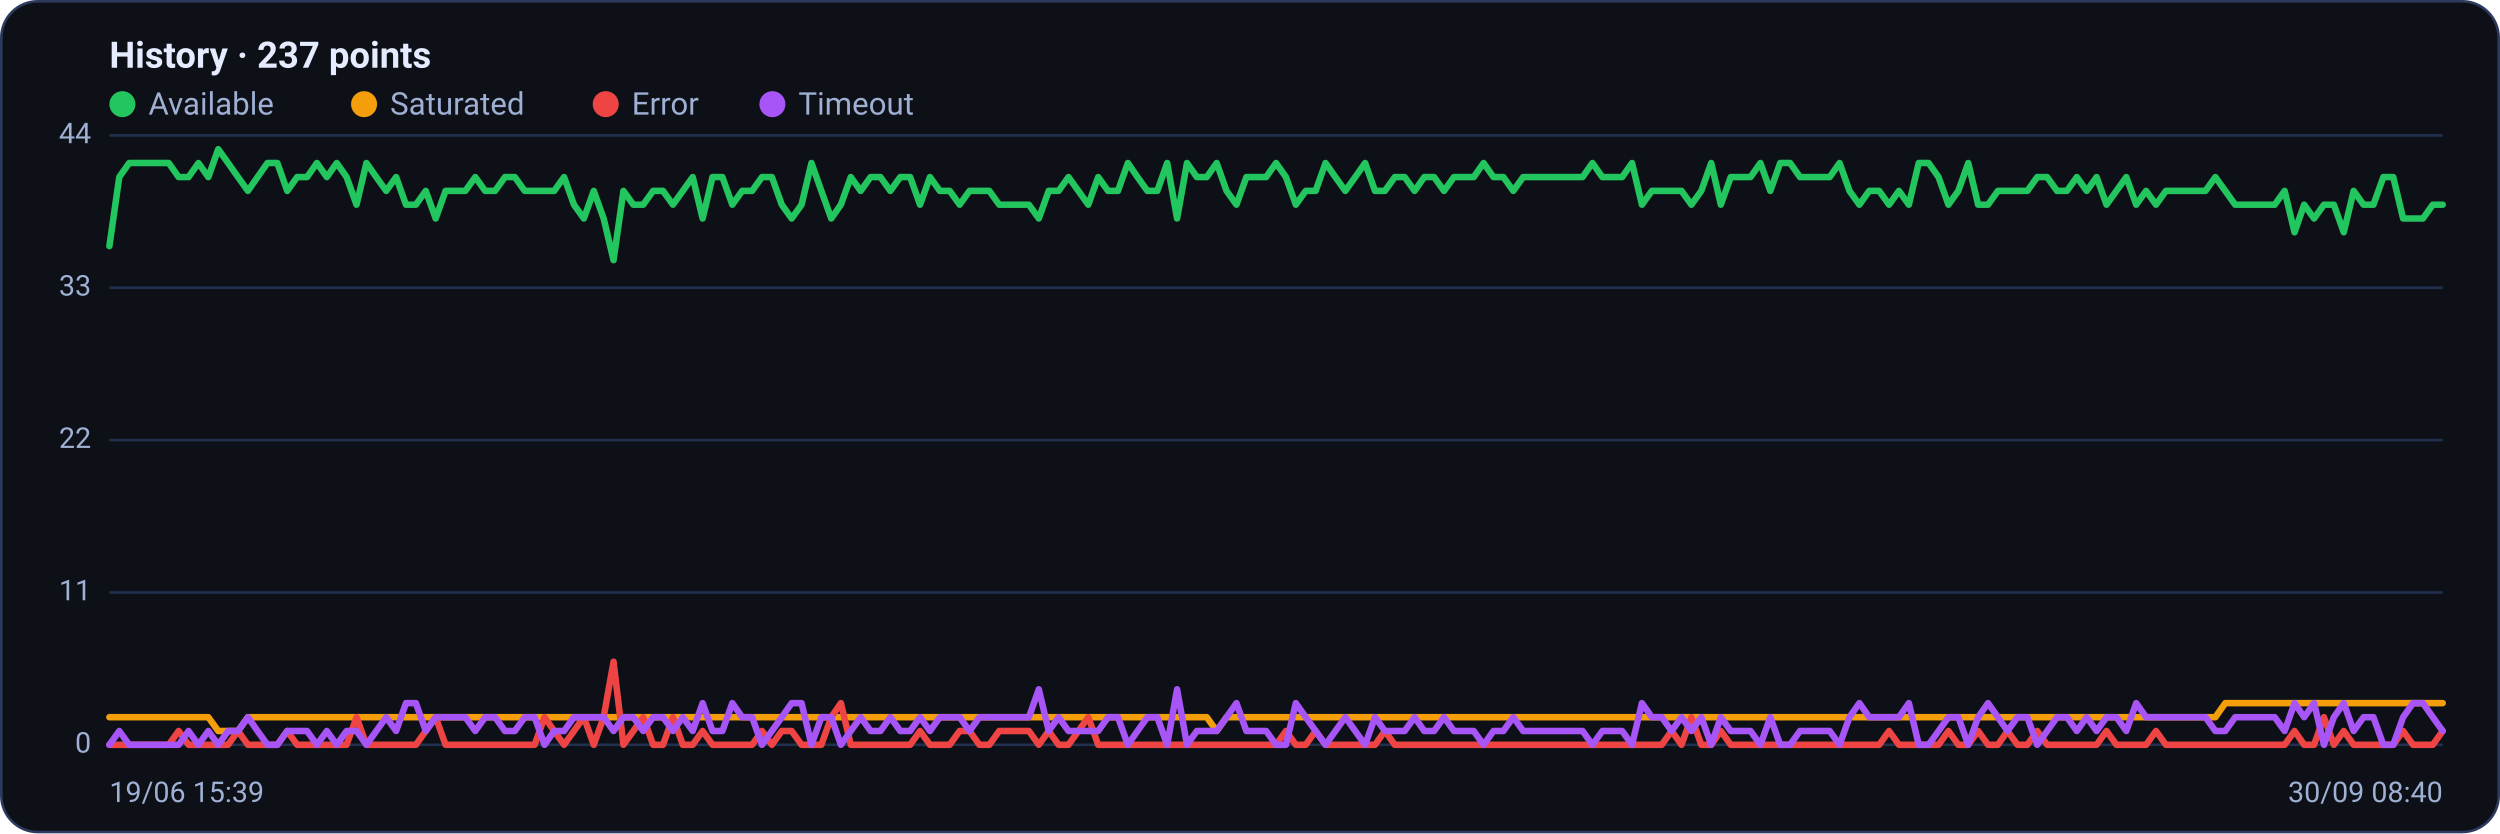
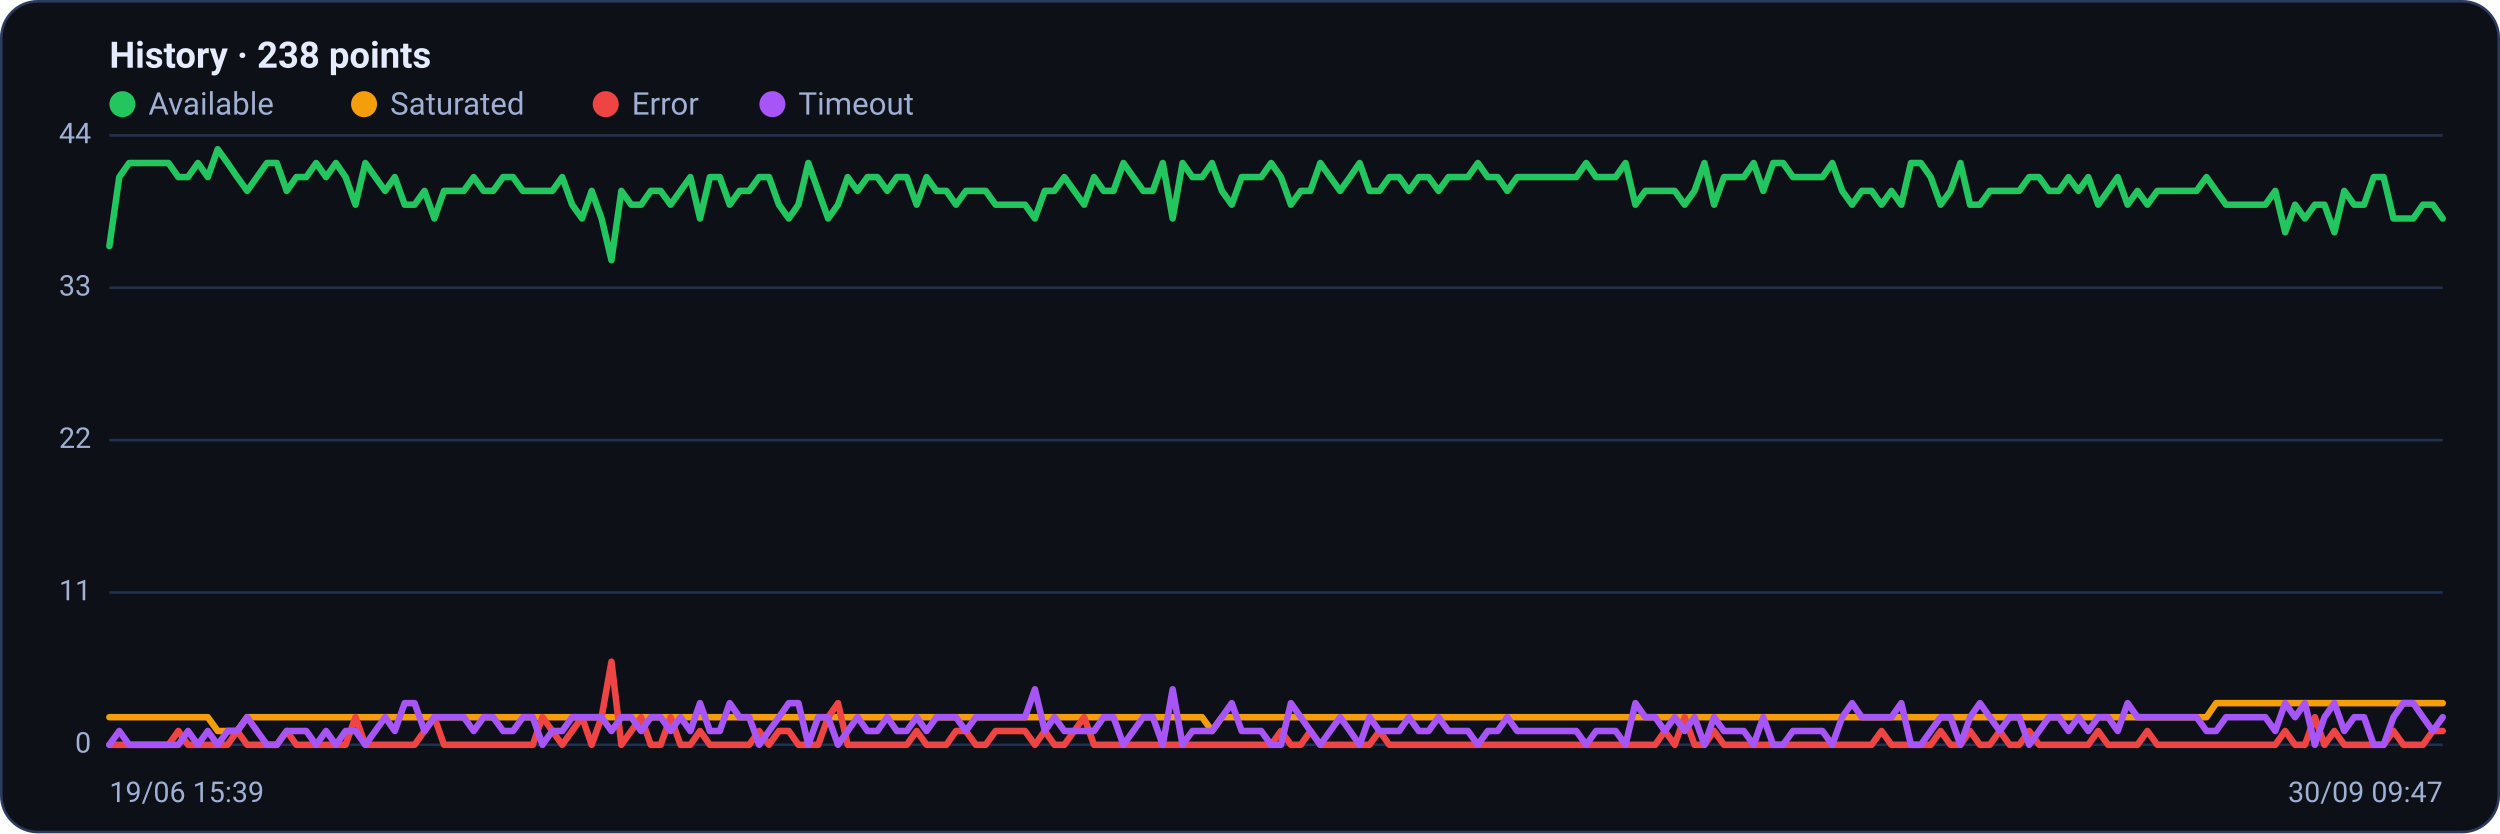
<svg xmlns="http://www.w3.org/2000/svg" viewBox="0 0 960 320" width="960" height="320" font-family="Segoe UI, system-ui, -apple-system, Roboto, Helvetica, Arial, sans-serif" role="img" aria-label="Availability history per region">
  <rect x="0.5" y="0.5" width="959" height="319" rx="14" fill="#0d1117" stroke="#2c3a5e" />
-   <text x="42" y="26" font-size="14" font-weight="600" fill="#e6ecff">History · 237 points</text>
+   <text x="42" y="26" font-size="14" font-weight="600" fill="#e6ecff">History · 238 points</text>
  <circle cx="47" cy="40" r="5" fill="#22c55e" />
  <text x="57" y="44" font-size="12" fill="#9fb0d4">Available</text>
  <circle cx="139.8" cy="40" r="5" fill="#f59e0b" />
  <text x="149.8" y="44" font-size="12" fill="#9fb0d4">Saturated</text>
  <circle cx="232.6" cy="40" r="5" fill="#ef4444" />
  <text x="242.6" y="44" font-size="12" fill="#9fb0d4">Error</text>
  <circle cx="296.6" cy="40" r="5" fill="#a855f7" />
  <text x="306.6" y="44" font-size="12" fill="#9fb0d4">Timeout</text>
  <line x1="42" y1="286.0" x2="938" y2="286.0" stroke="#21304f" stroke-width="1" />
  <text x="35" y="289.0" text-anchor="end" font-size="11" fill="#9fb0d4">0</text>
  <line x1="42" y1="227.5" x2="938" y2="227.5" stroke="#21304f" stroke-width="1" />
  <text x="35" y="230.5" text-anchor="end" font-size="11" fill="#9fb0d4">11</text>
  <line x1="42" y1="169.0" x2="938" y2="169.0" stroke="#21304f" stroke-width="1" />
  <text x="35" y="172.0" text-anchor="end" font-size="11" fill="#9fb0d4">22</text>
  <line x1="42" y1="110.5" x2="938" y2="110.5" stroke="#21304f" stroke-width="1" />
  <text x="35" y="113.5" text-anchor="end" font-size="11" fill="#9fb0d4">33</text>
  <line x1="42" y1="52.0" x2="938" y2="52.0" stroke="#21304f" stroke-width="1" />
  <text x="35" y="55.0" text-anchor="end" font-size="11" fill="#9fb0d4">44</text>
-   <polyline fill="none" stroke="#22c55e" stroke-width="2.5" stroke-linejoin="round" stroke-linecap="round" points="42.0,94.5 45.8,68.0 49.6,62.6 53.4,62.6 57.2,62.6 61.0,62.6 64.8,62.6 68.6,68.0 72.4,68.0 76.2,62.6 80.0,68.0 83.8,57.3 87.6,62.6 91.4,68.0 95.2,73.3 98.9,68.0 102.7,62.6 106.5,62.6 110.3,73.3 114.1,68.0 117.9,68.0 121.7,62.6 125.5,68.0 129.3,62.6 133.1,68.0 136.9,78.6 140.7,62.6 144.5,68.0 148.3,73.3 152.1,68.0 155.9,78.6 159.7,78.6 163.5,73.3 167.3,83.9 171.1,73.3 174.9,73.3 178.7,73.3 182.5,68.0 186.3,73.3 190.1,73.3 193.9,68.0 197.7,68.0 201.5,73.3 205.3,73.3 209.1,73.3 212.8,73.3 216.6,68.0 220.4,78.6 224.2,83.9 228.0,73.3 231.8,83.9 235.6,99.9 239.4,73.3 243.2,78.6 247.0,78.6 250.8,73.3 254.6,73.3 258.4,78.6 262.2,73.3 266.0,68.0 269.8,83.9 273.6,68.0 277.4,68.0 281.2,78.6 285.0,73.3 288.8,73.3 292.6,68.0 296.4,68.0 300.2,78.6 304.0,83.9 307.8,78.6 311.6,62.6 315.4,73.3 319.2,83.9 322.9,78.6 326.7,68.0 330.5,73.3 334.3,68.0 338.1,68.0 341.9,73.3 345.7,68.0 349.5,68.0 353.3,78.6 357.1,68.0 360.9,73.3 364.7,73.3 368.5,78.6 372.3,73.3 376.1,73.3 379.9,73.3 383.7,78.6 387.5,78.6 391.3,78.6 395.1,78.6 398.9,83.9 402.7,73.3 406.5,73.3 410.3,68.0 414.1,73.3 417.9,78.6 421.7,68.0 425.5,73.3 429.3,73.3 433.1,62.6 436.8,68.0 440.6,73.3 444.4,73.3 448.2,62.6 452.0,83.9 455.8,62.6 459.6,68.0 463.4,68.0 467.2,62.6 471.0,73.3 474.8,78.6 478.6,68.0 482.4,68.0 486.2,68.0 490.0,62.6 493.8,68.0 497.6,78.6 501.4,73.3 505.2,73.3 509.0,62.6 512.8,68.0 516.6,73.3 520.4,68.0 524.2,62.6 528.0,73.3 531.8,73.3 535.6,68.0 539.4,68.0 543.2,73.3 546.9,68.0 550.7,68.0 554.5,73.3 558.3,68.0 562.1,68.0 565.9,68.0 569.7,62.6 573.5,68.0 577.3,68.0 581.1,73.3 584.9,68.0 588.7,68.0 592.5,68.0 596.3,68.0 600.1,68.0 603.9,68.0 607.7,68.0 611.5,62.6 615.3,68.0 619.1,68.0 622.9,68.0 626.7,62.6 630.5,78.6 634.3,73.3 638.1,73.3 641.9,73.3 645.7,73.3 649.5,78.6 653.3,73.3 657.1,62.6 660.8,78.6 664.6,68.0 668.4,68.0 672.2,68.0 676.0,62.6 679.8,73.3 683.6,62.6 687.4,62.6 691.2,68.0 695.0,68.0 698.8,68.0 702.6,68.0 706.4,62.6 710.2,73.3 714.0,78.6 717.8,73.3 721.6,73.3 725.4,78.6 729.2,73.3 733.0,78.6 736.8,62.6 740.6,62.6 744.4,68.0 748.2,78.6 752.0,73.3 755.8,62.6 759.6,78.6 763.4,78.6 767.2,73.3 770.9,73.3 774.7,73.3 778.5,73.3 782.3,68.0 786.1,68.0 789.9,73.3 793.7,73.3 797.5,68.0 801.3,73.3 805.1,68.0 808.9,78.6 812.7,73.3 816.5,68.0 820.3,78.6 824.1,73.3 827.9,78.6 831.7,73.3 835.5,73.3 839.3,73.3 843.1,73.3 846.9,73.3 850.7,68.0 854.5,73.3 858.3,78.6 862.1,78.6 865.9,78.6 869.7,78.6 873.5,78.6 877.3,73.3 881.1,89.2 884.8,78.6 888.6,83.9 892.4,78.6 896.2,78.6 900.0,89.2 903.8,73.3 907.6,78.6 911.4,78.6 915.2,68.0 919.0,68.0 922.8,83.9 926.6,83.9 930.4,83.9 934.2,78.6 938.0,78.6" />
-   <polyline fill="none" stroke="#f59e0b" stroke-width="2.5" stroke-linejoin="round" stroke-linecap="round" points="42.0,275.4 45.8,275.4 49.6,275.4 53.4,275.4 57.2,275.4 61.0,275.4 64.8,275.4 68.6,275.4 72.4,275.4 76.2,275.4 80.0,275.4 83.8,280.7 87.6,280.7 91.4,280.7 95.2,275.4 98.9,275.4 102.7,275.4 106.5,275.4 110.3,275.4 114.1,275.4 117.9,275.4 121.7,275.4 125.5,275.4 129.3,275.4 133.1,275.4 136.9,275.4 140.7,275.4 144.5,275.4 148.3,275.4 152.1,275.4 155.9,275.4 159.7,275.4 163.5,275.4 167.3,275.4 171.1,275.4 174.9,275.4 178.7,275.4 182.5,275.4 186.3,275.4 190.1,275.4 193.9,275.4 197.7,275.4 201.5,275.4 205.3,275.4 209.1,275.4 212.8,275.4 216.6,275.4 220.4,275.4 224.2,275.4 228.0,275.4 231.8,275.4 235.6,275.4 239.4,275.4 243.2,275.4 247.0,275.4 250.8,275.4 254.6,275.4 258.4,275.4 262.2,275.4 266.0,275.4 269.8,275.4 273.6,275.4 277.4,275.4 281.2,275.4 285.0,275.4 288.8,275.4 292.6,275.4 296.4,275.4 300.2,275.4 304.0,275.4 307.8,275.4 311.6,275.4 315.4,275.4 319.2,275.4 322.9,275.4 326.7,275.4 330.5,275.4 334.3,275.4 338.1,275.4 341.9,275.4 345.7,275.4 349.5,275.4 353.3,275.4 357.1,275.4 360.9,275.4 364.7,275.4 368.5,275.4 372.3,275.4 376.1,275.4 379.9,275.4 383.7,275.4 387.5,275.4 391.3,275.4 395.1,275.4 398.9,275.4 402.7,275.4 406.5,275.4 410.3,275.4 414.1,275.4 417.9,275.4 421.7,275.4 425.5,275.4 429.3,275.4 433.1,275.4 436.8,275.4 440.6,275.4 444.4,275.4 448.2,275.4 452.0,275.4 455.8,275.4 459.6,275.4 463.4,275.4 467.2,280.7 471.0,275.4 474.8,275.4 478.6,275.4 482.4,275.4 486.2,275.4 490.0,275.4 493.8,275.4 497.6,275.4 501.4,275.4 505.2,275.4 509.0,275.4 512.8,275.4 516.6,275.4 520.4,275.4 524.2,275.4 528.0,275.4 531.8,275.4 535.6,275.4 539.4,275.4 543.2,275.4 546.9,275.4 550.7,275.4 554.5,275.4 558.3,275.4 562.1,275.4 565.9,275.4 569.7,275.4 573.5,275.4 577.3,275.4 581.1,275.4 584.9,275.4 588.7,275.4 592.5,275.4 596.3,275.4 600.1,275.4 603.9,275.4 607.7,275.4 611.5,275.4 615.3,275.4 619.1,275.4 622.9,275.4 626.7,275.4 630.5,275.4 634.3,275.4 638.1,275.4 641.9,275.4 645.7,275.4 649.5,275.4 653.3,275.4 657.1,275.4 660.8,275.4 664.6,275.4 668.4,275.4 672.2,275.4 676.0,275.4 679.8,275.4 683.6,275.4 687.4,275.4 691.2,275.4 695.0,275.4 698.8,275.4 702.6,275.4 706.4,275.4 710.2,275.4 714.0,275.4 717.8,275.4 721.6,275.4 725.4,275.4 729.2,275.4 733.0,275.4 736.8,275.4 740.6,275.4 744.4,275.4 748.2,275.4 752.0,275.4 755.8,275.4 759.6,275.4 763.4,275.4 767.2,275.4 770.9,275.4 774.7,275.4 778.5,275.4 782.3,275.4 786.1,275.4 789.9,275.4 793.7,275.4 797.5,275.4 801.3,275.4 805.1,275.4 808.9,275.4 812.7,275.4 816.5,275.4 820.3,275.4 824.1,275.4 827.9,275.4 831.7,275.4 835.5,275.4 839.3,275.4 843.1,275.4 846.9,275.4 850.7,275.4 854.5,270.0 858.3,270.0 862.1,270.0 865.9,270.0 869.7,270.0 873.5,270.0 877.3,270.0 881.1,270.0 884.8,270.0 888.6,270.0 892.4,270.0 896.2,270.0 900.0,270.0 903.8,270.0 907.6,270.0 911.4,270.0 915.2,270.0 919.0,270.0 922.8,270.0 926.6,270.0 930.4,270.0 934.2,270.0 938.0,270.0" />
-   <polyline fill="none" stroke="#ef4444" stroke-width="2.5" stroke-linejoin="round" stroke-linecap="round" points="42.0,286.0 45.8,286.0 49.6,286.0 53.4,286.0 57.2,286.0 61.0,286.0 64.8,286.0 68.6,280.7 72.4,286.0 76.2,286.0 80.0,286.0 83.8,286.0 87.6,286.0 91.4,280.7 95.2,286.0 98.9,286.0 102.7,286.0 106.5,286.0 110.3,280.7 114.1,286.0 117.9,286.0 121.7,286.0 125.5,286.0 129.3,286.0 133.1,286.0 136.9,275.4 140.7,286.0 144.5,286.0 148.3,286.0 152.1,286.0 155.9,286.0 159.7,286.0 163.5,280.7 167.3,275.4 171.1,286.0 174.9,286.0 178.7,286.0 182.5,286.0 186.3,286.0 190.1,286.0 193.9,286.0 197.7,286.0 201.5,286.0 205.3,286.0 209.1,275.4 212.8,280.7 216.6,286.0 220.4,280.7 224.2,275.4 228.0,286.0 231.8,275.4 235.6,254.1 239.4,286.0 243.2,280.7 247.0,275.4 250.8,286.0 254.6,286.0 258.4,275.4 262.2,286.0 266.0,286.0 269.8,280.7 273.6,286.0 277.4,286.0 281.2,286.0 285.0,286.0 288.8,286.0 292.6,280.7 296.4,286.0 300.2,280.7 304.0,280.7 307.8,286.0 311.6,286.0 315.4,286.0 319.2,275.4 322.9,270.0 326.7,286.0 330.5,286.0 334.3,286.0 338.1,286.0 341.9,286.0 345.7,286.0 349.5,286.0 353.3,280.7 357.1,286.0 360.9,286.0 364.7,286.0 368.5,280.7 372.3,280.7 376.1,286.0 379.9,286.0 383.7,280.7 387.5,280.7 391.3,280.7 395.1,280.7 398.9,286.0 402.7,280.7 406.5,286.0 410.3,286.0 414.1,280.7 417.9,275.4 421.7,286.0 425.5,286.0 429.3,286.0 433.1,286.0 436.8,286.0 440.6,286.0 444.4,286.0 448.2,286.0 452.0,286.0 455.8,286.0 459.6,286.0 463.4,286.0 467.2,286.0 471.0,286.0 474.8,286.0 478.6,286.0 482.4,286.0 486.2,286.0 490.0,286.0 493.8,280.7 497.6,286.0 501.4,286.0 505.2,280.7 509.0,286.0 512.8,286.0 516.6,286.0 520.4,286.0 524.2,286.0 528.0,286.0 531.8,280.7 535.6,286.0 539.4,286.0 543.2,286.0 546.9,286.0 550.7,286.0 554.5,286.0 558.3,286.0 562.1,286.0 565.9,286.0 569.7,286.0 573.5,286.0 577.3,286.0 581.1,286.0 584.9,286.0 588.7,286.0 592.5,286.0 596.3,286.0 600.1,286.0 603.9,286.0 607.7,286.0 611.5,286.0 615.3,286.0 619.1,286.0 622.9,286.0 626.7,286.0 630.5,286.0 634.3,286.0 638.1,286.0 641.9,280.7 645.7,286.0 649.5,275.4 653.3,286.0 657.1,286.0 660.8,280.7 664.6,286.0 668.4,286.0 672.2,286.0 676.0,286.0 679.8,286.0 683.6,286.0 687.4,286.0 691.2,286.0 695.0,286.0 698.8,286.0 702.6,286.0 706.4,286.0 710.2,286.0 714.0,286.0 717.8,286.0 721.6,286.0 725.4,280.7 729.2,286.0 733.0,286.0 736.8,286.0 740.6,286.0 744.4,286.0 748.2,280.7 752.0,286.0 755.8,286.0 759.6,280.7 763.4,286.0 767.2,286.0 770.9,280.7 774.7,286.0 778.5,286.0 782.3,280.7 786.1,286.0 789.9,286.0 793.7,286.0 797.5,286.0 801.3,286.0 805.1,286.0 808.9,280.7 812.7,286.0 816.5,286.0 820.3,286.0 824.1,286.0 827.9,280.7 831.7,286.0 835.5,286.0 839.3,286.0 843.1,286.0 846.9,286.0 850.7,286.0 854.5,286.0 858.3,286.0 862.1,286.0 865.9,286.0 869.7,286.0 873.5,286.0 877.3,286.0 881.1,280.7 884.8,286.0 888.6,286.0 892.4,275.4 896.2,286.0 900.0,280.7 903.8,286.0 907.6,286.0 911.4,286.0 915.2,286.0 919.0,286.0 922.8,280.7 926.6,286.0 930.4,286.0 934.2,286.0 938.0,280.7" />
-   <polyline fill="none" stroke="#a855f7" stroke-width="2.5" stroke-linejoin="round" stroke-linecap="round" points="42.0,286.0 45.8,280.7 49.6,286.0 53.4,286.0 57.2,286.0 61.0,286.0 64.8,286.0 68.6,286.0 72.4,280.7 76.2,286.0 80.0,280.7 83.8,286.0 87.6,280.7 91.4,280.7 95.2,275.4 98.9,280.7 102.7,286.0 106.5,286.0 110.3,280.7 114.1,280.7 117.9,280.7 121.7,286.0 125.5,280.7 129.3,286.0 133.1,280.7 136.9,280.7 140.7,286.0 144.5,280.7 148.3,275.4 152.1,280.7 155.9,270.0 159.7,270.0 163.5,280.7 167.3,275.4 171.1,275.4 174.9,275.4 178.7,275.4 182.5,280.7 186.3,275.4 190.1,275.4 193.9,280.7 197.7,280.7 201.5,275.4 205.3,275.4 209.1,286.0 212.8,280.7 216.6,280.7 220.4,275.4 224.2,275.4 228.0,275.4 231.8,275.4 235.6,280.7 239.4,275.4 243.2,275.4 247.0,280.7 250.8,275.4 254.6,275.4 258.4,280.7 262.2,275.4 266.0,280.7 269.8,270.0 273.6,280.7 277.4,280.7 281.2,270.0 285.0,275.4 288.8,275.4 292.6,286.0 296.4,280.7 300.2,275.4 304.0,270.0 307.8,270.0 311.6,286.0 315.4,275.4 319.2,275.4 322.9,286.0 326.7,280.7 330.5,275.4 334.3,280.7 338.1,280.7 341.9,275.4 345.7,280.7 349.5,280.7 353.3,275.4 357.1,280.7 360.9,275.4 364.7,275.4 368.5,275.4 372.3,280.7 376.1,275.4 379.9,275.4 383.7,275.4 387.5,275.4 391.3,275.4 395.1,275.4 398.9,264.7 402.7,280.7 406.5,275.4 410.3,280.7 414.1,280.7 417.9,280.7 421.7,280.7 425.5,275.4 429.3,275.4 433.1,286.0 436.8,280.7 440.6,275.4 444.4,275.4 448.2,286.0 452.0,264.7 455.8,286.0 459.6,280.7 463.4,280.7 467.2,280.7 471.0,275.4 474.8,270.0 478.6,280.7 482.4,280.7 486.2,280.7 490.0,286.0 493.8,286.0 497.6,270.0 501.4,275.4 505.2,280.7 509.0,286.0 512.8,280.7 516.6,275.4 520.4,280.7 524.2,286.0 528.0,275.4 531.8,280.7 535.6,280.7 539.4,280.7 543.2,275.4 546.9,280.7 550.7,280.7 554.5,275.4 558.3,280.7 562.1,280.7 565.9,280.7 569.7,286.0 573.5,280.7 577.3,280.7 581.1,275.4 584.9,280.7 588.7,280.7 592.5,280.7 596.3,280.7 600.1,280.7 603.9,280.7 607.7,280.7 611.5,286.0 615.3,280.7 619.1,280.7 622.9,280.7 626.7,286.0 630.5,270.0 634.3,275.4 638.1,275.4 641.9,280.7 645.7,275.4 649.5,280.7 653.3,275.4 657.1,286.0 660.8,275.4 664.6,280.7 668.4,280.7 672.2,280.7 676.0,286.0 679.8,275.4 683.6,286.0 687.4,286.0 691.2,280.7 695.0,280.7 698.8,280.7 702.6,280.7 706.4,286.0 710.2,275.4 714.0,270.0 717.8,275.4 721.6,275.4 725.4,275.4 729.2,275.4 733.0,270.0 736.8,286.0 740.6,286.0 744.4,280.7 748.2,275.4 752.0,275.4 755.8,286.0 759.6,275.4 763.4,270.0 767.2,275.4 770.9,280.7 774.7,275.4 778.5,275.4 782.3,286.0 786.1,280.7 789.9,275.4 793.7,275.4 797.5,280.7 801.3,275.4 805.1,280.7 808.9,275.4 812.7,275.4 816.5,280.7 820.3,270.0 824.1,275.4 827.9,275.4 831.7,275.4 835.5,275.4 839.3,275.4 843.1,275.4 846.9,275.4 850.7,280.7 854.5,280.7 858.3,275.4 862.1,275.4 865.9,275.4 869.7,275.4 873.5,275.4 877.3,280.7 881.1,270.0 884.8,275.4 888.6,270.0 892.4,286.0 896.2,275.4 900.0,270.0 903.8,280.7 907.6,275.4 911.4,275.4 915.2,286.0 919.0,286.0 922.8,275.4 926.6,270.0 930.4,270.0 934.2,275.4 938.0,280.7" />
+   <polyline fill="none" stroke="#22c55e" stroke-width="2.5" stroke-linejoin="round" stroke-linecap="round" points="42.0,94.5 45.8,68.0 49.6,62.6 53.3,62.6 57.1,62.6 60.9,62.6 64.7,62.6 68.5,68.0 72.2,68.0 76.0,62.6 79.8,68.0 83.6,57.3 87.4,62.6 91.1,68.0 94.9,73.3 98.7,68.0 102.5,62.6 106.3,62.6 110.1,73.3 113.8,68.0 117.6,68.0 121.4,62.6 125.2,68.0 129.0,62.6 132.7,68.0 136.5,78.6 140.3,62.6 144.1,68.0 147.9,73.3 151.6,68.0 155.4,78.6 159.2,78.6 163.0,73.3 166.8,83.9 170.5,73.3 174.3,73.3 178.1,73.3 181.9,68.0 185.7,73.3 189.4,73.3 193.2,68.0 197.0,68.0 200.8,73.3 204.6,73.3 208.3,73.3 212.1,73.3 215.9,68.0 219.7,78.6 223.5,83.9 227.2,73.3 231.0,83.9 234.8,99.9 238.6,73.3 242.4,78.6 246.2,78.6 249.9,73.3 253.7,73.3 257.5,78.6 261.3,73.3 265.1,68.0 268.8,83.9 272.6,68.0 276.4,68.0 280.2,78.6 284.0,73.3 287.7,73.3 291.5,68.0 295.3,68.0 299.1,78.6 302.9,83.9 306.6,78.6 310.4,62.6 314.2,73.3 318.0,83.9 321.8,78.6 325.5,68.0 329.3,73.3 333.1,68.0 336.9,68.0 340.7,73.3 344.4,68.0 348.2,68.0 352.0,78.6 355.8,68.0 359.6,73.3 363.4,73.3 367.1,78.6 370.9,73.3 374.7,73.3 378.5,73.3 382.3,78.6 386.0,78.6 389.8,78.6 393.6,78.6 397.4,83.9 401.2,73.3 404.9,73.3 408.7,68.0 412.5,73.3 416.3,78.6 420.1,68.0 423.8,73.3 427.6,73.3 431.4,62.6 435.2,68.0 439.0,73.3 442.7,73.3 446.5,62.6 450.3,83.9 454.1,62.6 457.9,68.0 461.6,68.0 465.4,62.6 469.2,73.3 473.0,78.6 476.8,68.0 480.5,68.0 484.3,68.0 488.1,62.6 491.9,68.0 495.7,78.6 499.5,73.3 503.2,73.3 507.0,62.6 510.8,68.0 514.6,73.3 518.4,68.0 522.1,62.6 525.9,73.3 529.7,73.3 533.5,68.0 537.3,68.0 541.0,73.3 544.8,68.0 548.6,68.0 552.4,73.3 556.2,68.0 559.9,68.0 563.7,68.0 567.5,62.6 571.3,68.0 575.1,68.0 578.8,73.3 582.6,68.0 586.4,68.0 590.2,68.0 594.0,68.0 597.7,68.0 601.5,68.0 605.3,68.0 609.1,62.6 612.9,68.0 616.6,68.0 620.4,68.0 624.2,62.6 628.0,78.6 631.8,73.3 635.6,73.3 639.3,73.3 643.1,73.3 646.9,78.6 650.7,73.3 654.5,62.6 658.2,78.6 662.0,68.0 665.8,68.0 669.6,68.0 673.4,62.6 677.1,73.3 680.9,62.6 684.7,62.6 688.5,68.0 692.3,68.0 696.0,68.0 699.8,68.0 703.6,62.6 707.4,73.3 711.2,78.6 714.9,73.3 718.7,73.3 722.5,78.6 726.3,73.3 730.1,78.6 733.8,62.6 737.6,62.6 741.4,68.0 745.2,78.6 749.0,73.3 752.8,62.6 756.5,78.6 760.3,78.6 764.1,73.3 767.9,73.3 771.7,73.3 775.4,73.3 779.2,68.0 783.0,68.0 786.8,73.3 790.6,73.3 794.3,68.0 798.1,73.3 801.9,68.0 805.7,78.6 809.5,73.3 813.2,68.0 817.0,78.6 820.8,73.3 824.6,78.6 828.4,73.3 832.1,73.3 835.9,73.3 839.7,73.3 843.5,73.3 847.3,68.0 851.0,73.3 854.8,78.6 858.6,78.6 862.4,78.6 866.2,78.6 869.9,78.6 873.7,73.3 877.5,89.2 881.3,78.6 885.1,83.9 888.9,78.6 892.6,78.6 896.4,89.2 900.2,73.3 904.0,78.6 907.8,78.6 911.5,68.0 915.3,68.0 919.1,83.9 922.9,83.9 926.7,83.9 930.4,78.6 934.2,78.6 938.0,83.9" />
+   <polyline fill="none" stroke="#f59e0b" stroke-width="2.5" stroke-linejoin="round" stroke-linecap="round" points="42.0,275.4 45.8,275.4 49.6,275.4 53.3,275.4 57.1,275.4 60.9,275.4 64.7,275.4 68.5,275.4 72.2,275.4 76.0,275.4 79.8,275.4 83.6,280.7 87.4,280.7 91.1,280.7 94.9,275.4 98.7,275.4 102.5,275.4 106.3,275.4 110.1,275.4 113.8,275.4 117.6,275.4 121.4,275.4 125.2,275.4 129.0,275.4 132.7,275.4 136.5,275.4 140.3,275.4 144.1,275.4 147.9,275.4 151.6,275.4 155.4,275.4 159.2,275.4 163.0,275.4 166.8,275.4 170.5,275.4 174.3,275.4 178.1,275.4 181.9,275.4 185.7,275.4 189.4,275.4 193.2,275.4 197.0,275.4 200.8,275.4 204.6,275.4 208.3,275.4 212.1,275.4 215.9,275.4 219.7,275.4 223.5,275.4 227.2,275.4 231.0,275.4 234.8,275.4 238.6,275.4 242.4,275.4 246.2,275.4 249.9,275.4 253.7,275.4 257.5,275.4 261.3,275.4 265.1,275.4 268.8,275.4 272.6,275.4 276.4,275.4 280.2,275.4 284.0,275.4 287.7,275.4 291.5,275.4 295.3,275.4 299.1,275.4 302.9,275.4 306.6,275.4 310.4,275.4 314.2,275.4 318.0,275.4 321.8,275.4 325.5,275.4 329.3,275.4 333.1,275.4 336.9,275.4 340.7,275.4 344.4,275.4 348.2,275.4 352.0,275.4 355.8,275.4 359.6,275.4 363.4,275.4 367.1,275.4 370.9,275.4 374.7,275.4 378.5,275.4 382.3,275.4 386.0,275.4 389.8,275.4 393.6,275.4 397.4,275.4 401.2,275.4 404.9,275.4 408.7,275.4 412.5,275.4 416.3,275.4 420.1,275.4 423.8,275.4 427.6,275.4 431.4,275.4 435.2,275.4 439.0,275.4 442.7,275.4 446.5,275.4 450.3,275.4 454.1,275.4 457.9,275.4 461.6,275.4 465.4,280.7 469.2,275.4 473.0,275.4 476.8,275.4 480.5,275.4 484.3,275.4 488.1,275.4 491.9,275.4 495.7,275.4 499.5,275.4 503.2,275.4 507.0,275.4 510.8,275.4 514.6,275.4 518.4,275.4 522.1,275.4 525.9,275.4 529.7,275.4 533.5,275.4 537.3,275.4 541.0,275.4 544.8,275.4 548.6,275.4 552.4,275.4 556.2,275.4 559.9,275.4 563.7,275.4 567.5,275.4 571.3,275.4 575.1,275.4 578.8,275.4 582.6,275.4 586.4,275.4 590.2,275.4 594.0,275.4 597.7,275.4 601.5,275.4 605.3,275.4 609.1,275.4 612.9,275.4 616.6,275.4 620.4,275.4 624.2,275.4 628.0,275.4 631.8,275.4 635.6,275.4 639.3,275.4 643.1,275.4 646.9,275.4 650.7,275.4 654.5,275.4 658.2,275.4 662.0,275.4 665.8,275.4 669.6,275.4 673.4,275.4 677.1,275.4 680.9,275.4 684.7,275.4 688.5,275.4 692.3,275.4 696.0,275.4 699.8,275.4 703.6,275.4 707.4,275.4 711.2,275.4 714.9,275.4 718.7,275.4 722.5,275.4 726.3,275.4 730.1,275.4 733.8,275.4 737.6,275.4 741.4,275.4 745.2,275.4 749.0,275.4 752.8,275.4 756.5,275.4 760.3,275.4 764.1,275.4 767.9,275.4 771.7,275.4 775.4,275.4 779.2,275.4 783.0,275.4 786.8,275.4 790.6,275.4 794.3,275.4 798.1,275.4 801.9,275.4 805.7,275.4 809.5,275.4 813.2,275.4 817.0,275.4 820.8,275.4 824.6,275.4 828.4,275.4 832.1,275.4 835.9,275.4 839.7,275.4 843.5,275.4 847.3,275.4 851.0,270.0 854.8,270.0 858.6,270.0 862.4,270.0 866.2,270.0 869.9,270.0 873.7,270.0 877.5,270.0 881.3,270.0 885.1,270.0 888.9,270.0 892.6,270.0 896.4,270.0 900.2,270.0 904.0,270.0 907.8,270.0 911.5,270.0 915.3,270.0 919.1,270.0 922.9,270.0 926.7,270.0 930.4,270.0 934.2,270.0 938.0,270.0" />
+   <polyline fill="none" stroke="#ef4444" stroke-width="2.5" stroke-linejoin="round" stroke-linecap="round" points="42.0,286.0 45.8,286.0 49.6,286.0 53.3,286.0 57.1,286.0 60.9,286.0 64.7,286.0 68.5,280.7 72.2,286.0 76.0,286.0 79.8,286.0 83.6,286.0 87.4,286.0 91.1,280.7 94.9,286.0 98.7,286.0 102.5,286.0 106.3,286.0 110.1,280.7 113.8,286.0 117.6,286.0 121.4,286.0 125.2,286.0 129.0,286.0 132.7,286.0 136.5,275.4 140.3,286.0 144.1,286.0 147.9,286.0 151.6,286.0 155.4,286.0 159.2,286.0 163.0,280.7 166.8,275.4 170.5,286.0 174.3,286.0 178.1,286.0 181.9,286.0 185.7,286.0 189.4,286.0 193.2,286.0 197.0,286.0 200.8,286.0 204.6,286.0 208.3,275.4 212.1,280.7 215.9,286.0 219.7,280.7 223.5,275.4 227.2,286.0 231.0,275.4 234.8,254.1 238.6,286.0 242.4,280.7 246.2,275.4 249.9,286.0 253.7,286.0 257.5,275.4 261.3,286.0 265.1,286.0 268.8,280.7 272.6,286.0 276.4,286.0 280.2,286.0 284.0,286.0 287.7,286.0 291.5,280.7 295.3,286.0 299.1,280.7 302.9,280.7 306.6,286.0 310.4,286.0 314.2,286.0 318.0,275.4 321.8,270.0 325.5,286.0 329.3,286.0 333.1,286.0 336.9,286.0 340.7,286.0 344.4,286.0 348.2,286.0 352.0,280.7 355.8,286.0 359.6,286.0 363.4,286.0 367.1,280.7 370.9,280.7 374.7,286.0 378.5,286.0 382.3,280.7 386.0,280.7 389.8,280.7 393.6,280.7 397.4,286.0 401.2,280.7 404.9,286.0 408.7,286.0 412.5,280.7 416.3,275.4 420.1,286.0 423.8,286.0 427.6,286.0 431.4,286.0 435.2,286.0 439.0,286.0 442.7,286.0 446.5,286.0 450.3,286.0 454.1,286.0 457.9,286.0 461.6,286.0 465.4,286.0 469.2,286.0 473.0,286.0 476.8,286.0 480.5,286.0 484.3,286.0 488.1,286.0 491.9,280.7 495.7,286.0 499.5,286.0 503.2,280.7 507.0,286.0 510.8,286.0 514.6,286.0 518.4,286.0 522.1,286.0 525.9,286.0 529.7,280.7 533.5,286.0 537.3,286.0 541.0,286.0 544.8,286.0 548.6,286.0 552.4,286.0 556.2,286.0 559.9,286.0 563.7,286.0 567.5,286.0 571.3,286.0 575.1,286.0 578.8,286.0 582.6,286.0 586.4,286.0 590.2,286.0 594.0,286.0 597.7,286.0 601.5,286.0 605.3,286.0 609.1,286.0 612.9,286.0 616.6,286.0 620.4,286.0 624.2,286.0 628.0,286.0 631.8,286.0 635.6,286.0 639.3,280.7 643.1,286.0 646.9,275.4 650.7,286.0 654.5,286.0 658.2,280.7 662.0,286.0 665.8,286.0 669.6,286.0 673.4,286.0 677.1,286.0 680.9,286.0 684.7,286.0 688.5,286.0 692.3,286.0 696.0,286.0 699.8,286.0 703.6,286.0 707.4,286.0 711.2,286.0 714.9,286.0 718.7,286.0 722.5,280.7 726.3,286.0 730.1,286.0 733.8,286.0 737.6,286.0 741.4,286.0 745.2,280.7 749.0,286.0 752.8,286.0 756.5,280.7 760.3,286.0 764.1,286.0 767.9,280.7 771.7,286.0 775.4,286.0 779.2,280.7 783.0,286.0 786.8,286.0 790.6,286.0 794.3,286.0 798.1,286.0 801.9,286.0 805.7,280.7 809.5,286.0 813.2,286.0 817.0,286.0 820.8,286.0 824.6,280.7 828.4,286.0 832.1,286.0 835.9,286.0 839.7,286.0 843.5,286.0 847.3,286.0 851.0,286.0 854.8,286.0 858.6,286.0 862.4,286.0 866.2,286.0 869.9,286.0 873.7,286.0 877.5,280.7 881.3,286.0 885.1,286.0 888.9,275.4 892.6,286.0 896.4,280.7 900.2,286.0 904.0,286.0 907.8,286.0 911.5,286.0 915.3,286.0 919.1,280.7 922.9,286.0 926.7,286.0 930.4,286.0 934.2,280.7 938.0,280.7" />
+   <polyline fill="none" stroke="#a855f7" stroke-width="2.5" stroke-linejoin="round" stroke-linecap="round" points="42.0,286.0 45.8,280.7 49.6,286.0 53.3,286.0 57.1,286.0 60.9,286.0 64.7,286.0 68.5,286.0 72.2,280.7 76.0,286.0 79.8,280.7 83.6,286.0 87.4,280.7 91.1,280.7 94.9,275.4 98.7,280.7 102.5,286.0 106.3,286.0 110.1,280.7 113.8,280.7 117.6,280.7 121.4,286.0 125.2,280.7 129.0,286.0 132.7,280.7 136.5,280.7 140.3,286.0 144.1,280.7 147.9,275.4 151.6,280.7 155.4,270.0 159.2,270.0 163.0,280.7 166.8,275.4 170.5,275.4 174.3,275.4 178.1,275.4 181.9,280.7 185.7,275.4 189.4,275.4 193.2,280.7 197.0,280.7 200.8,275.4 204.6,275.4 208.3,286.0 212.1,280.7 215.9,280.7 219.7,275.4 223.5,275.4 227.2,275.4 231.0,275.4 234.8,280.7 238.6,275.4 242.4,275.4 246.2,280.7 249.9,275.4 253.7,275.4 257.5,280.7 261.3,275.4 265.1,280.7 268.8,270.0 272.6,280.7 276.4,280.7 280.2,270.0 284.0,275.4 287.7,275.4 291.5,286.0 295.3,280.7 299.1,275.4 302.9,270.0 306.6,270.0 310.4,286.0 314.2,275.4 318.0,275.4 321.8,286.0 325.5,280.7 329.3,275.4 333.1,280.7 336.9,280.7 340.7,275.4 344.4,280.7 348.2,280.7 352.0,275.4 355.8,280.7 359.6,275.4 363.4,275.4 367.1,275.4 370.9,280.7 374.7,275.4 378.5,275.4 382.3,275.4 386.0,275.4 389.8,275.4 393.6,275.4 397.4,264.7 401.2,280.7 404.9,275.4 408.7,280.7 412.5,280.7 416.3,280.7 420.1,280.7 423.8,275.4 427.6,275.4 431.4,286.0 435.2,280.7 439.0,275.4 442.7,275.4 446.5,286.0 450.3,264.7 454.1,286.0 457.9,280.7 461.6,280.7 465.4,280.7 469.2,275.4 473.0,270.0 476.8,280.7 480.5,280.7 484.3,280.7 488.1,286.0 491.9,286.0 495.7,270.0 499.5,275.4 503.2,280.7 507.0,286.0 510.8,280.7 514.6,275.4 518.4,280.7 522.1,286.0 525.9,275.4 529.7,280.7 533.5,280.7 537.3,280.7 541.0,275.4 544.8,280.7 548.6,280.7 552.4,275.4 556.2,280.7 559.9,280.7 563.7,280.7 567.5,286.0 571.3,280.7 575.1,280.7 578.8,275.4 582.6,280.7 586.4,280.7 590.2,280.7 594.0,280.7 597.7,280.7 601.5,280.7 605.3,280.7 609.1,286.0 612.9,280.7 616.6,280.7 620.4,280.7 624.2,286.0 628.0,270.0 631.8,275.4 635.6,275.4 639.3,280.7 643.1,275.4 646.9,280.7 650.7,275.4 654.5,286.0 658.2,275.4 662.0,280.7 665.8,280.7 669.6,280.7 673.4,286.0 677.1,275.4 680.9,286.0 684.7,286.0 688.5,280.7 692.3,280.7 696.0,280.7 699.8,280.7 703.6,286.0 707.4,275.4 711.2,270.0 714.9,275.4 718.7,275.4 722.5,275.4 726.3,275.4 730.1,270.0 733.8,286.0 737.6,286.0 741.4,280.7 745.2,275.4 749.0,275.4 752.8,286.0 756.5,275.4 760.3,270.0 764.1,275.4 767.9,280.7 771.7,275.4 775.4,275.4 779.2,286.0 783.0,280.7 786.8,275.4 790.6,275.4 794.3,280.7 798.1,275.4 801.9,280.7 805.7,275.4 809.5,275.4 813.2,280.7 817.0,270.0 820.8,275.4 824.6,275.4 828.4,275.4 832.1,275.4 835.9,275.4 839.7,275.4 843.5,275.4 847.3,280.7 851.0,280.7 854.8,275.4 858.6,275.4 862.4,275.4 866.2,275.4 869.9,275.4 873.7,280.7 877.5,270.0 881.3,275.4 885.1,270.0 888.9,286.0 892.6,275.4 896.4,270.0 900.2,280.7 904.0,275.4 907.8,275.4 911.5,286.0 915.3,286.0 919.1,275.4 922.9,270.0 926.7,270.0 930.4,275.4 934.2,280.7 938.0,275.4" />
  <text x="42" y="308" font-size="11" fill="#9fb0d4">19/06 15:39</text>
-   <text x="938" y="308" text-anchor="end" font-size="11" fill="#9fb0d4">30/09 08:40</text>
+   <text x="938" y="308" text-anchor="end" font-size="11" fill="#9fb0d4">30/09 09:47</text>
</svg>
